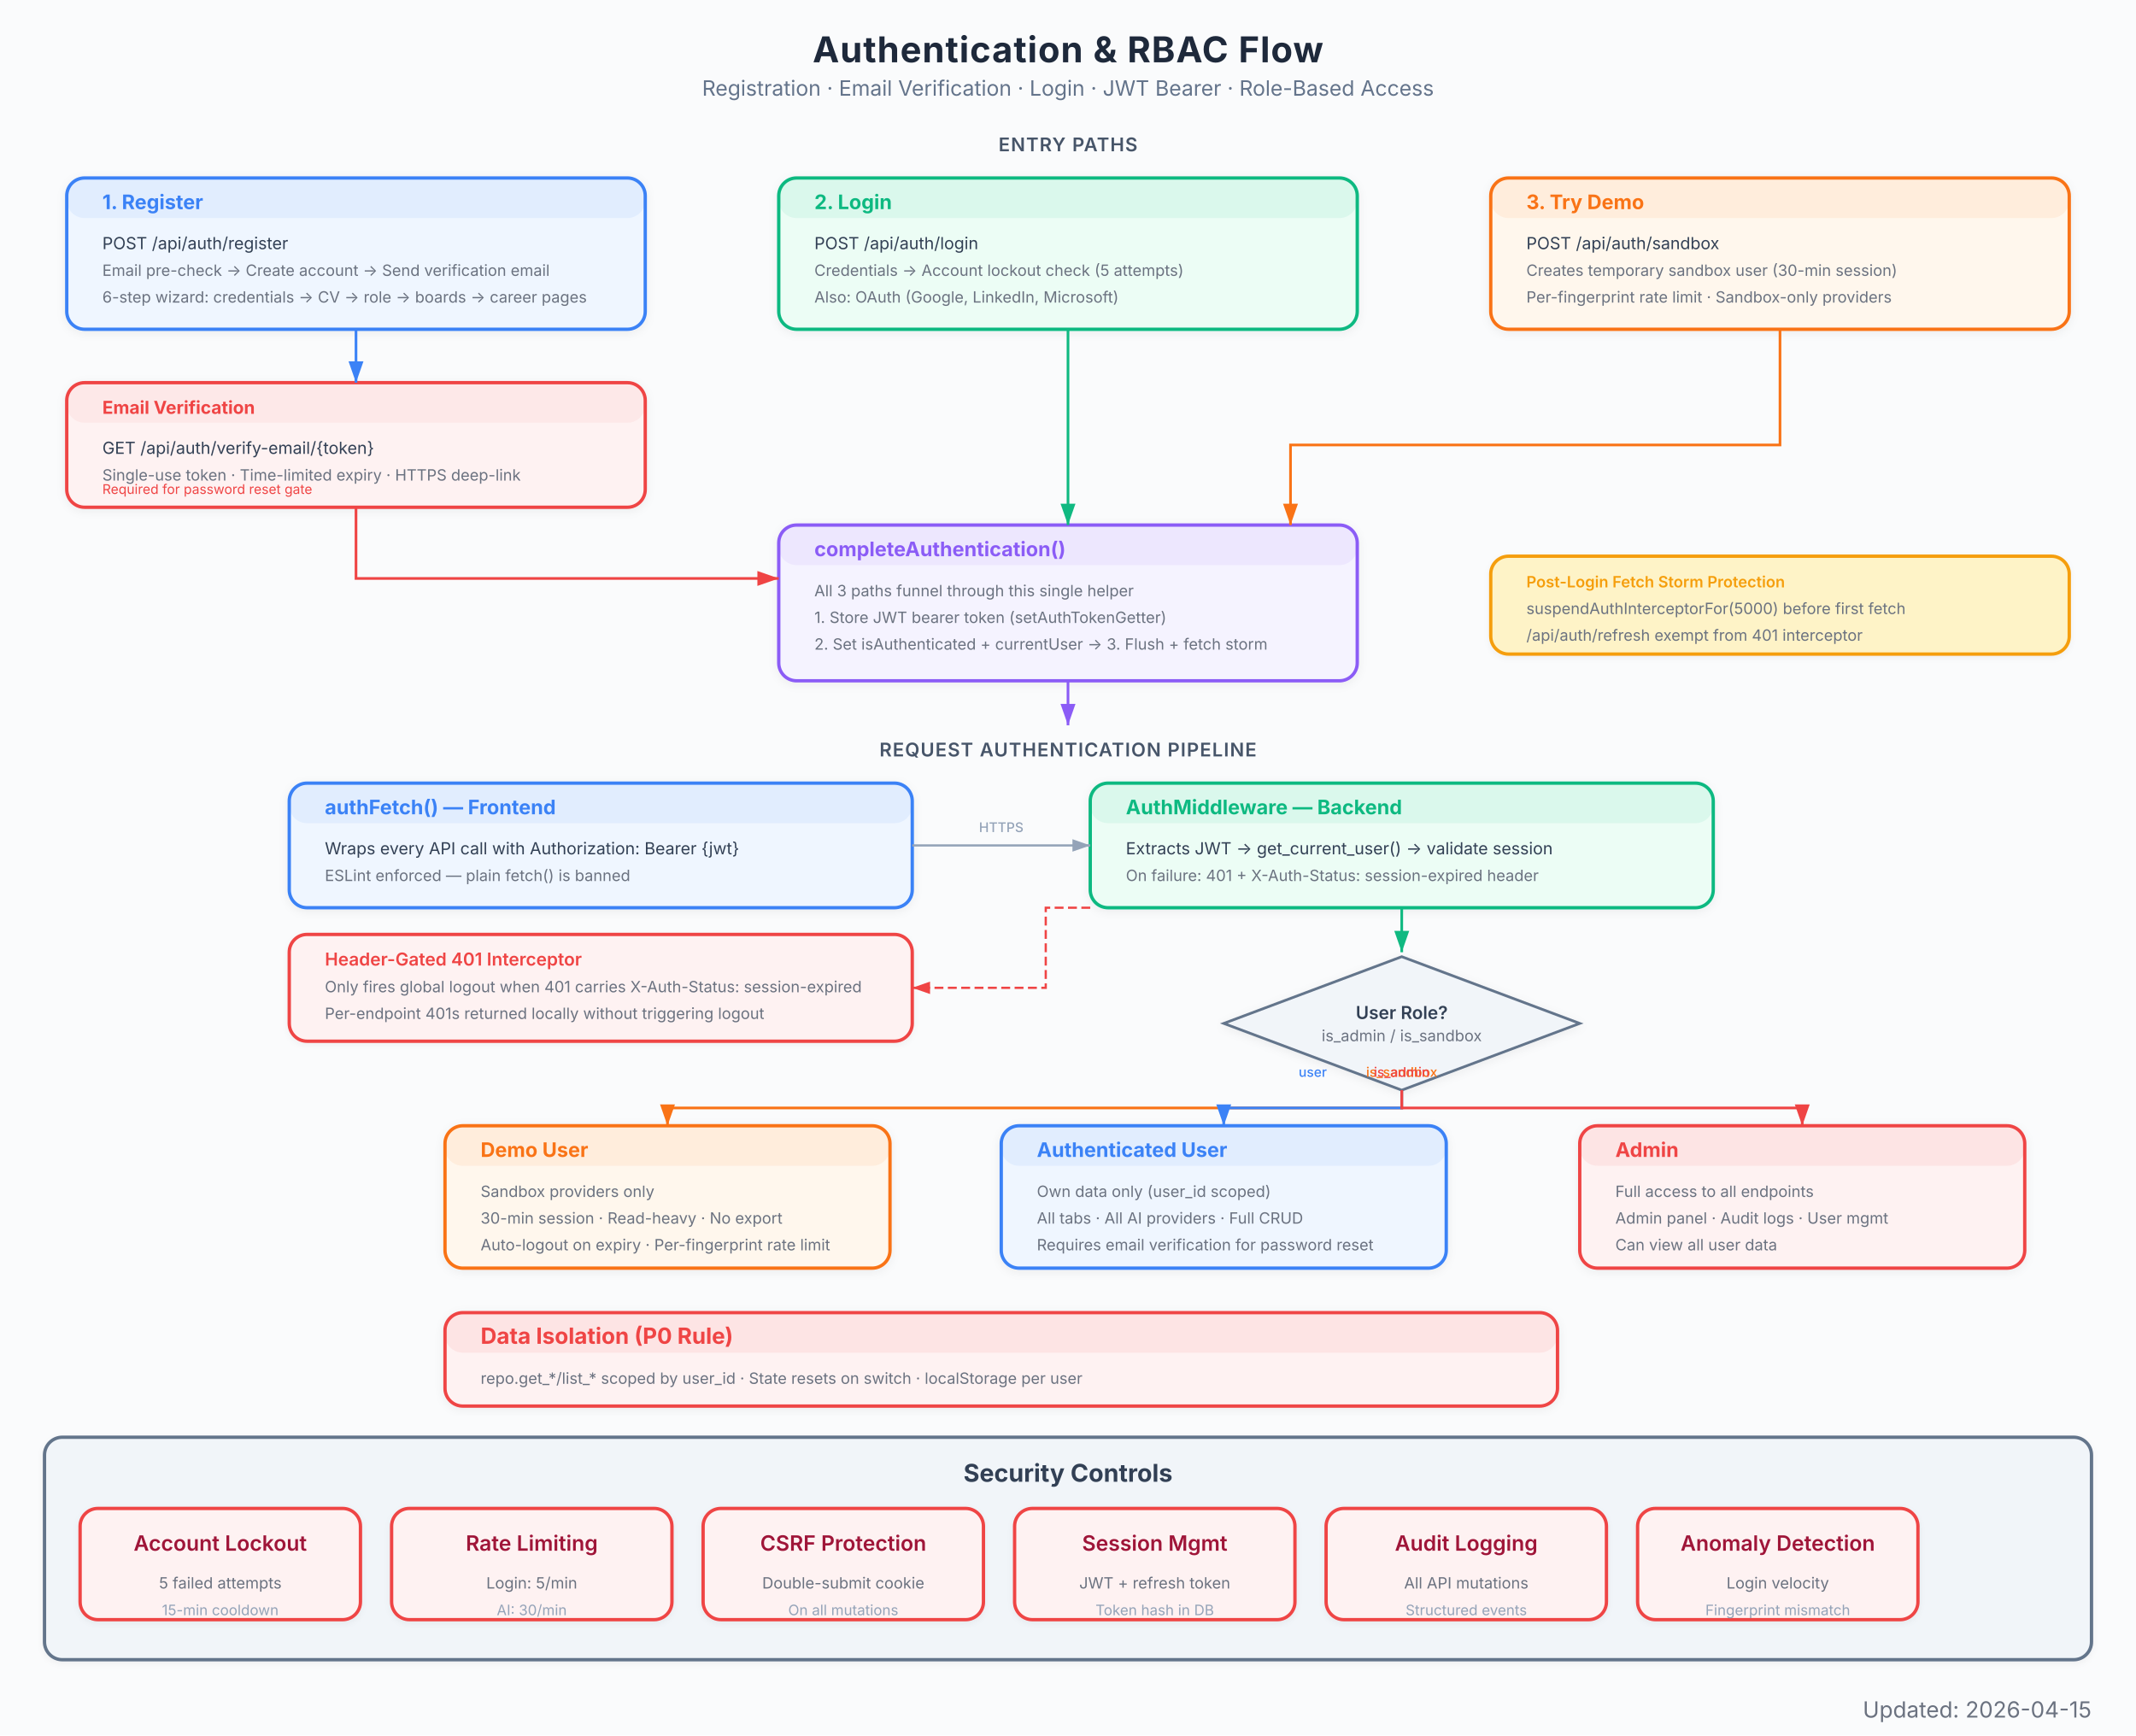
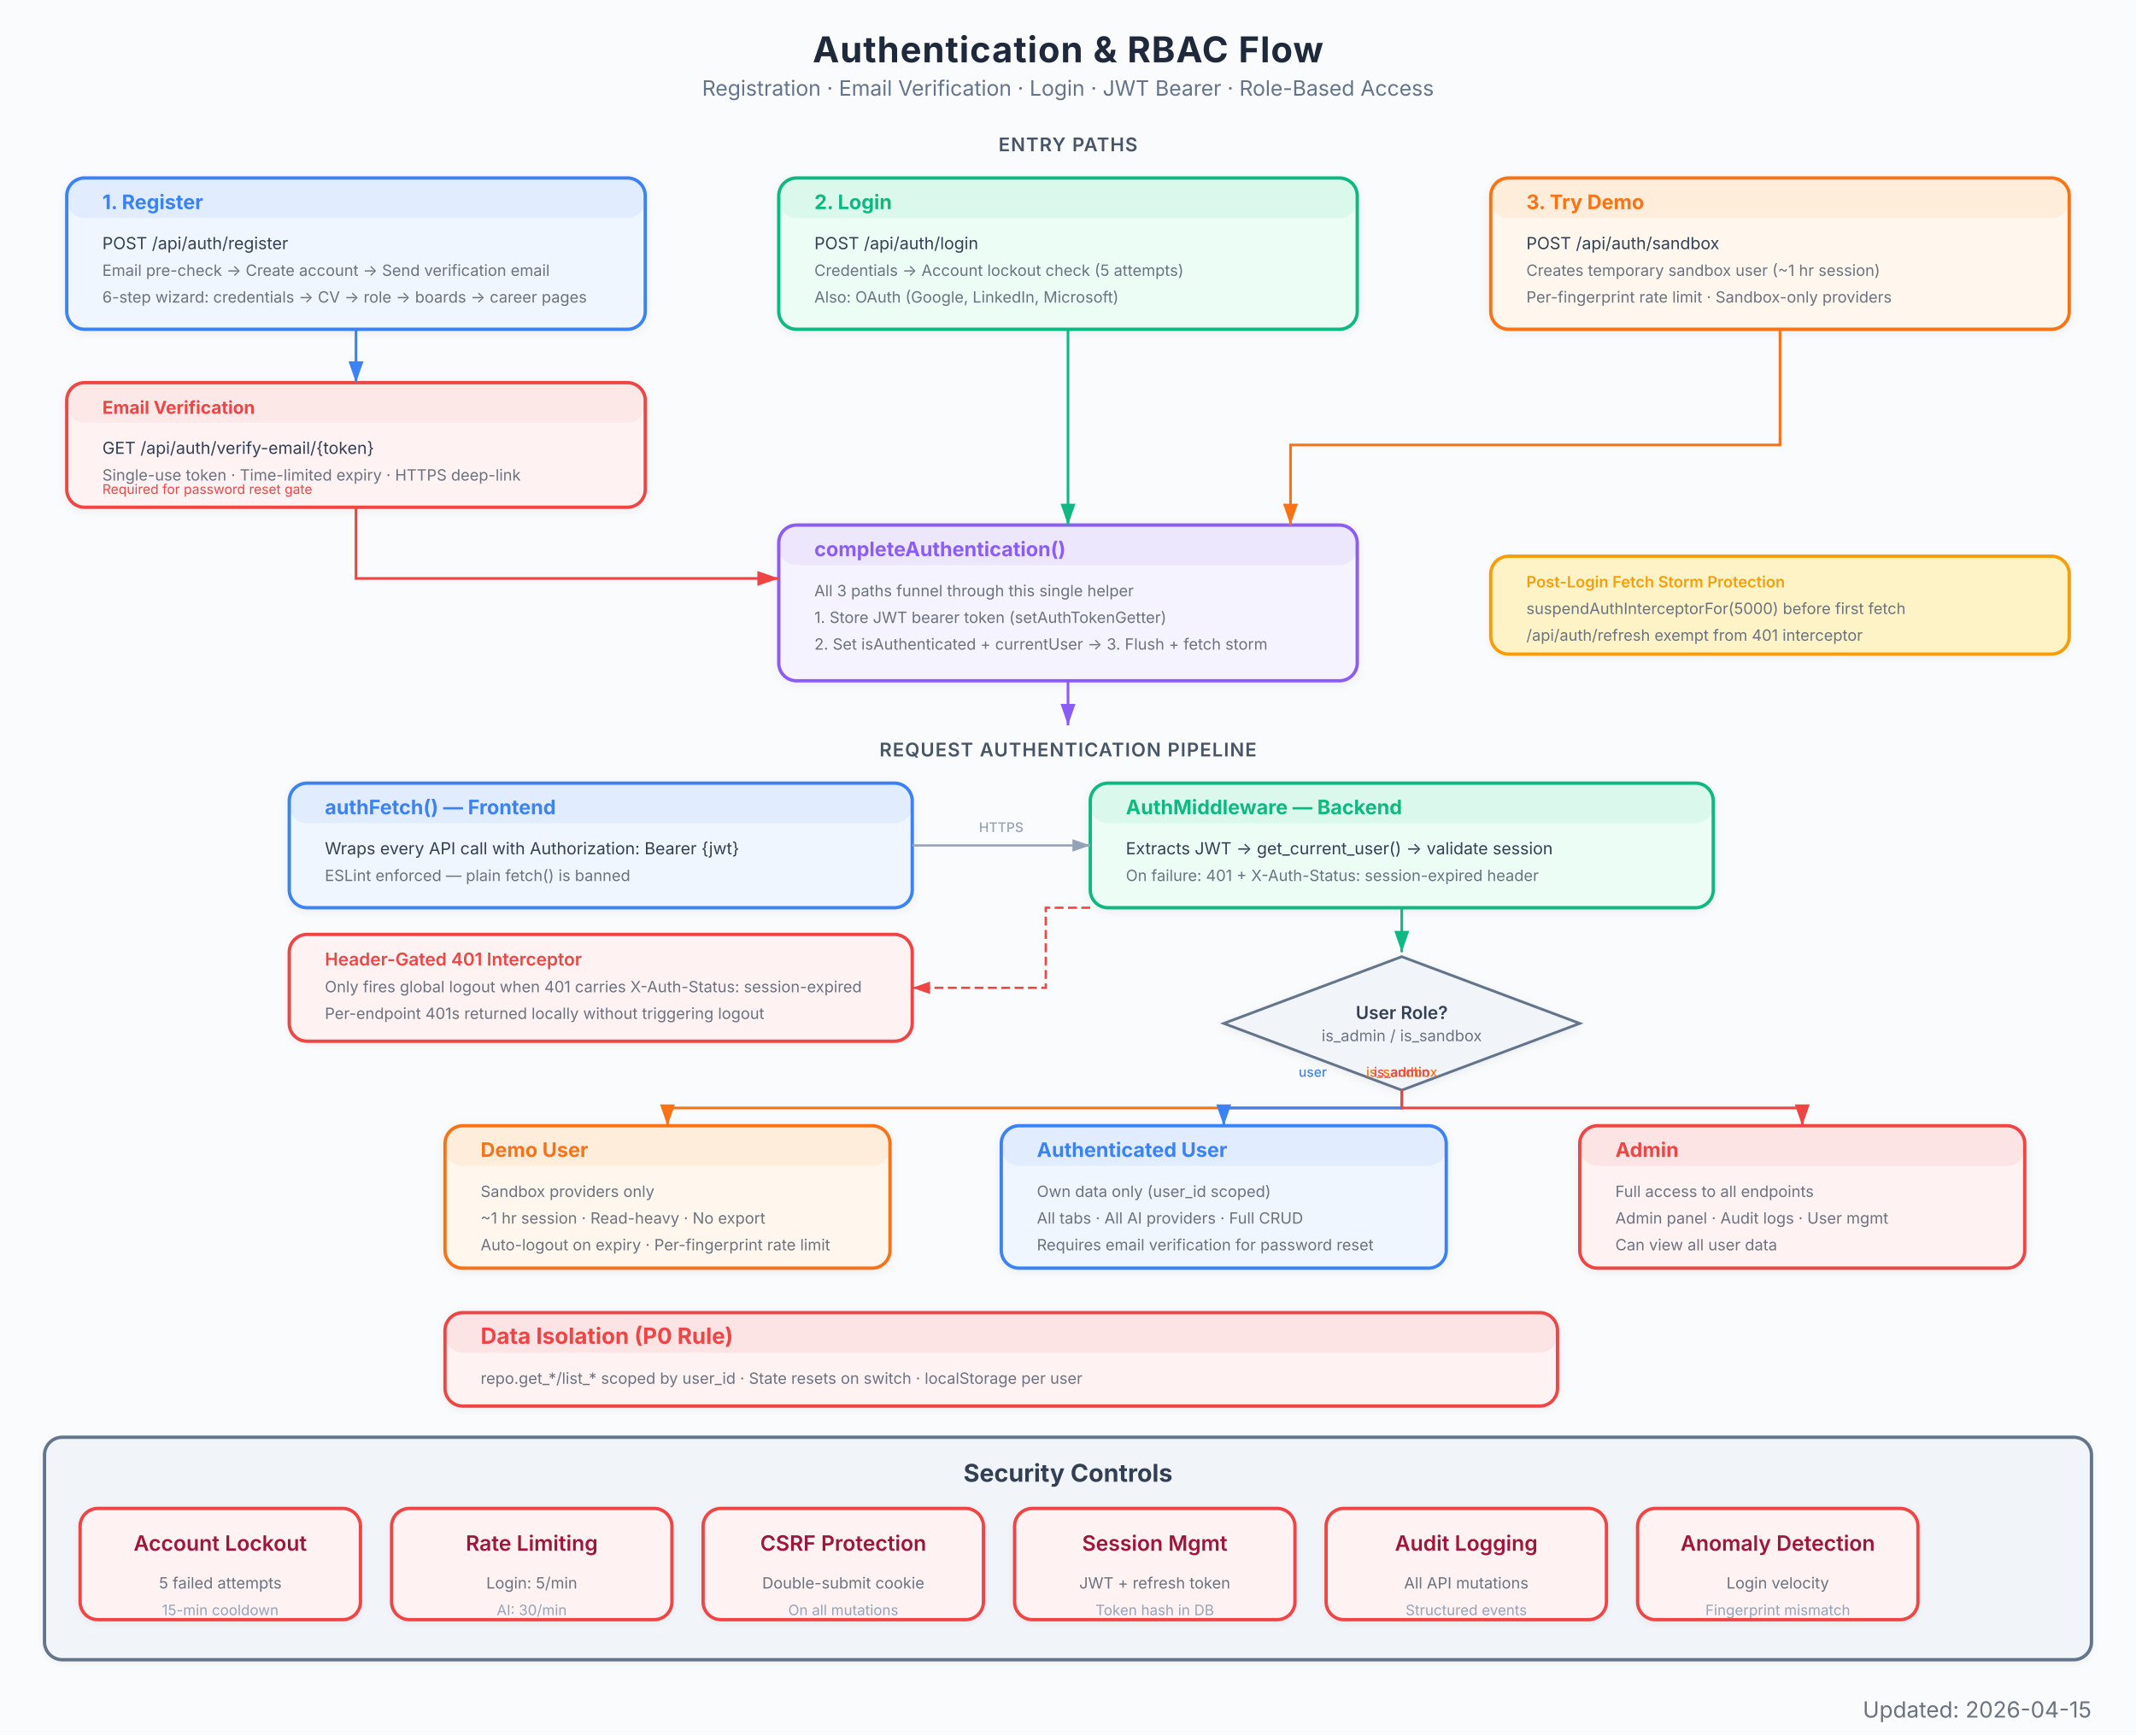
<svg xmlns="http://www.w3.org/2000/svg" viewBox="0 0 960 780" font-family="Inter, system-ui, -apple-system, sans-serif">
  <defs>
    <marker id="arrow" viewBox="0 0 10 7" refX="10" refY="3.5" markerWidth="8" markerHeight="6" orient="auto-start-reverse">
      <path d="M 0 0 L 10 3.5 L 0 7 z" fill="#94a3b8" />
    </marker>
    <marker id="arrow-red" viewBox="0 0 10 7" refX="10" refY="3.5" markerWidth="8" markerHeight="6" orient="auto-start-reverse">
      <path d="M 0 0 L 10 3.5 L 0 7 z" fill="#EF4444" />
    </marker>
    <marker id="arrow-blue" viewBox="0 0 10 7" refX="10" refY="3.5" markerWidth="8" markerHeight="6" orient="auto-start-reverse">
      <path d="M 0 0 L 10 3.5 L 0 7 z" fill="#3B82F6" />
    </marker>
    <marker id="arrow-green" viewBox="0 0 10 7" refX="10" refY="3.5" markerWidth="8" markerHeight="6" orient="auto-start-reverse">
      <path d="M 0 0 L 10 3.5 L 0 7 z" fill="#10B981" />
    </marker>
    <marker id="arrow-amber" viewBox="0 0 10 7" refX="10" refY="3.5" markerWidth="8" markerHeight="6" orient="auto-start-reverse">
      <path d="M 0 0 L 10 3.5 L 0 7 z" fill="#F97316" />
    </marker>
    <marker id="arrow-purple" viewBox="0 0 10 7" refX="10" refY="3.5" markerWidth="8" markerHeight="6" orient="auto-start-reverse">
      <path d="M 0 0 L 10 3.5 L 0 7 z" fill="#8B5CF6" />
    </marker>
    <filter id="shadow">
      <feDropShadow dx="0" dy="1" stdDeviation="2" flood-color="#000" flood-opacity="0.06" />
    </filter>
    <filter id="shadow-lg">
      <feDropShadow dx="0" dy="2" stdDeviation="3.5" flood-color="#000" flood-opacity="0.09" />
    </filter>
    <filter id="shadow-light">
      <feDropShadow dx="0" dy="1" stdDeviation="1.5" flood-color="#000" flood-opacity="0.05" />
    </filter>
  </defs>
  <rect width="960" height="780" fill="#fafbfc" />
  <text x="480" y="28" text-anchor="middle" font-size="16" font-weight="700" fill="#1e293b" letter-spacing="0.4">Authentication &amp; RBAC Flow</text>
  <text x="480" y="43" text-anchor="middle" font-size="9.5" fill="#64748b">Registration · Email Verification · Login · JWT Bearer · Role-Based Access</text>
  <text x="480" y="68" text-anchor="middle" font-size="8.5" font-weight="600" fill="#475569" letter-spacing="0.4">ENTRY PATHS</text>
  <text x="480" y="340" text-anchor="middle" font-size="8.5" font-weight="600" fill="#475569" letter-spacing="0.4">REQUEST AUTHENTICATION PIPELINE</text>
  <g filter="url(#shadow)">
    <rect x="30" y="80" width="260" height="68" rx="8" fill="#eff6ff" stroke="#3B82F6" stroke-width="1.5" />
    <rect x="30" y="80" width="260" height="18" rx="8" fill="#3B82F6" opacity="0.08" />
    <text x="46" y="94" font-size="9" font-weight="700" fill="#3B82F6">1. Register</text>
    <text x="46" y="112" font-size="7.5" fill="#334155">POST /api/auth/register</text>
    <text x="46" y="124" font-size="7" fill="#6b7280">Email pre-check → Create account → Send verification email</text>
    <text x="46" y="136" font-size="7" fill="#6b7280">6-step wizard: credentials → CV → role → boards → career pages</text>
  </g>
  <g filter="url(#shadow)">
    <rect x="350" y="80" width="260" height="68" rx="8" fill="#ecfdf5" stroke="#10B981" stroke-width="1.5" />
    <rect x="350" y="80" width="260" height="18" rx="8" fill="#10B981" opacity="0.08" />
    <text x="366" y="94" font-size="9" font-weight="700" fill="#10B981">2. Login</text>
    <text x="366" y="112" font-size="7.5" fill="#334155">POST /api/auth/login</text>
    <text x="366" y="124" font-size="7" fill="#6b7280">Credentials → Account lockout check (5 attempts)</text>
    <text x="366" y="136" font-size="7" fill="#6b7280">Also: OAuth (Google, LinkedIn, Microsoft)</text>
  </g>
  <g filter="url(#shadow)">
    <rect x="670" y="80" width="260" height="68" rx="8" fill="#fff7ed" stroke="#F97316" stroke-width="1.5" />
    <rect x="670" y="80" width="260" height="18" rx="8" fill="#F97316" opacity="0.08" />
    <text x="686" y="94" font-size="9" font-weight="700" fill="#F97316">3. Try Demo</text>
    <text x="686" y="112" font-size="7.5" fill="#334155">POST /api/auth/sandbox</text>
-     <text x="686" y="124" font-size="7" fill="#6b7280">Creates temporary sandbox user (30-min session)</text>
+     <text x="686" y="124" font-size="7" fill="#6b7280">Creates temporary sandbox user (~1 hr session)</text>
    <text x="686" y="136" font-size="7" fill="#6b7280">Per-fingerprint rate limit · Sandbox-only providers</text>
  </g>
  <g filter="url(#shadow)">
    <rect x="30" y="172" width="260" height="56" rx="8" fill="#fef2f2" stroke="#EF4444" stroke-width="1.5" />
    <rect x="30" y="172" width="260" height="18" rx="8" fill="#EF4444" opacity="0.06" />
    <text x="46" y="186" font-size="8" font-weight="700" fill="#EF4444">Email Verification</text>
    <text x="46" y="204" font-size="7.5" fill="#334155">GET /api/auth/verify-email/{token}</text>
    <text x="46" y="216" font-size="7" fill="#6b7280">Single-use token · Time-limited expiry · HTTPS deep-link</text>
    <text x="46" y="222" font-size="6" fill="#EF4444">Required for password reset gate</text>
  </g>
  <g filter="url(#shadow)">
    <rect x="350" y="236" width="260" height="70" rx="8" fill="#f5f3ff" stroke="#8B5CF6" stroke-width="1.5" />
    <rect x="350" y="236" width="260" height="18" rx="8" fill="#8B5CF6" opacity="0.08" />
    <text x="366" y="250" font-size="9" font-weight="700" fill="#8B5CF6">completeAuthentication()</text>
    <text x="366" y="268" font-size="7" fill="#6b7280">All 3 paths funnel through this single helper</text>
    <text x="366" y="280" font-size="7" fill="#6b7280">1. Store JWT bearer token (setAuthTokenGetter)</text>
    <text x="366" y="292" font-size="7" fill="#6b7280">2. Set isAuthenticated + currentUser → 3. Flush + fetch storm</text>
  </g>
  <g filter="url(#shadow-light)">
    <rect x="670" y="250" width="260" height="44" rx="8" fill="#fef3c7" stroke="#F59E0B" stroke-width="1.5" />
    <rect x="670" y="250" width="260" height="0" rx="8" fill="#F59E0B" opacity="0.08" />
    <text x="686" y="264" font-size="7" font-weight="600" fill="#F59E0B">Post-Login Fetch Storm Protection</text>
    <text x="686" y="276" font-size="7" fill="#6b7280">suspendAuthInterceptorFor(5000) before first fetch</text>
    <text x="686" y="288" font-size="7" fill="#6b7280">/api/auth/refresh exempt from 401 interceptor</text>
  </g>
  <g filter="url(#shadow)">
    <rect x="130" y="352" width="280" height="56" rx="8" fill="#eff6ff" stroke="#3B82F6" stroke-width="1.5" />
    <rect x="130" y="352" width="280" height="18" rx="8" fill="#3B82F6" opacity="0.08" />
    <text x="146" y="366" font-size="9" font-weight="700" fill="#3B82F6">authFetch() — Frontend</text>
    <text x="146" y="384" font-size="7.5" fill="#334155">Wraps every API call with Authorization: Bearer {jwt}</text>
    <text x="146" y="396" font-size="7" fill="#6b7280">ESLint enforced — plain fetch() is banned</text>
  </g>
  <g filter="url(#shadow)">
    <rect x="490" y="352" width="280" height="56" rx="8" fill="#ecfdf5" stroke="#10B981" stroke-width="1.5" />
    <rect x="490" y="352" width="280" height="18" rx="8" fill="#10B981" opacity="0.08" />
    <text x="506" y="366" font-size="9" font-weight="700" fill="#10B981">AuthMiddleware — Backend</text>
    <text x="506" y="384" font-size="7.5" fill="#334155">Extracts JWT → get_current_user() → validate session</text>
    <text x="506" y="396" font-size="7" fill="#6b7280">On failure: 401 + X-Auth-Status: session-expired header</text>
  </g>
  <g filter="url(#shadow-light)">
    <rect x="130" y="420" width="280" height="48" rx="8" fill="#fef2f2" stroke="#EF4444" stroke-width="1.5" />
    <rect x="130" y="420" width="280" height="0" rx="8" fill="#EF4444" opacity="0" />
    <text x="146" y="434" font-size="8" font-weight="600" fill="#EF4444">Header-Gated 401 Interceptor</text>
    <text x="146" y="446" font-size="7" fill="#6b7280">Only fires global logout when 401 carries X-Auth-Status: session-expired</text>
    <text x="146" y="458" font-size="7" fill="#6b7280">Per-endpoint 401s returned locally without triggering logout</text>
  </g>
  <g filter="url(#shadow)">
    <polygon points="630,430 710,460 630,490 550,460" fill="#f1f5f9" stroke="#64748b" stroke-width="1.2" />
    <text x="630" y="458" text-anchor="middle" font-size="8" font-weight="600" fill="#334155">User Role?</text>
    <text x="630" y="468" text-anchor="middle" font-size="7" fill="#6b7280">is_admin / is_sandbox</text>
  </g>
  <g filter="url(#shadow)">
    <rect x="200" y="506" width="200" height="64" rx="8" fill="#fff7ed" stroke="#F97316" stroke-width="1.5" />
    <rect x="200" y="506" width="200" height="18" rx="8" fill="#F97316" opacity="0.08" />
    <text x="216" y="520" font-size="9" font-weight="700" fill="#F97316">Demo User</text>
    <text x="216" y="538" font-size="7" fill="#6b7280">Sandbox providers only</text>
-     <text x="216" y="550" font-size="7" fill="#6b7280">30-min session · Read-heavy · No export</text>
+     <text x="216" y="550" font-size="7" fill="#6b7280">~1 hr session · Read-heavy · No export</text>
    <text x="216" y="562" font-size="7" fill="#6b7280">Auto-logout on expiry · Per-fingerprint rate limit</text>
  </g>
  <g filter="url(#shadow)">
    <rect x="450" y="506" width="200" height="64" rx="8" fill="#eff6ff" stroke="#3B82F6" stroke-width="1.5" />
    <rect x="450" y="506" width="200" height="18" rx="8" fill="#3B82F6" opacity="0.08" />
    <text x="466" y="520" font-size="9" font-weight="700" fill="#3B82F6">Authenticated User</text>
    <text x="466" y="538" font-size="7" fill="#6b7280">Own data only (user_id scoped)</text>
    <text x="466" y="550" font-size="7" fill="#6b7280">All tabs · All AI providers · Full CRUD</text>
    <text x="466" y="562" font-size="7" fill="#6b7280">Requires email verification for password reset</text>
  </g>
  <g filter="url(#shadow)">
    <rect x="710" y="506" width="200" height="64" rx="8" fill="#fef2f2" stroke="#EF4444" stroke-width="1.5" />
    <rect x="710" y="506" width="200" height="18" rx="8" fill="#EF4444" opacity="0.08" />
    <text x="726" y="520" font-size="9" font-weight="700" fill="#EF4444">Admin</text>
    <text x="726" y="538" font-size="7" fill="#6b7280">Full access to all endpoints</text>
    <text x="726" y="550" font-size="7" fill="#6b7280">Admin panel · Audit logs · User mgmt</text>
    <text x="726" y="562" font-size="7" fill="#6b7280">Can view all user data</text>
  </g>
  <g filter="url(#shadow)">
    <rect x="200" y="590" width="500" height="42" rx="8" fill="#fef2f2" stroke="#EF4444" stroke-width="1.5" />
    <rect x="200" y="590" width="500" height="18" rx="8" fill="#EF4444" opacity="0.08" />
    <text x="216" y="604" font-size="10" font-weight="700" fill="#EF4444">Data Isolation (P0 Rule)</text>
    <text x="216" y="622" font-size="7" fill="#6b7280">repo.get_*/list_* scoped by user_id  ·  State resets on switch  ·  localStorage per user</text>
  </g>
  <g filter="url(#shadow-light)">
    <rect x="20" y="646" width="920" height="100" rx="8" fill="#f1f5f9" stroke="#64748b" stroke-width="1.5" />
    <text x="480" y="666" text-anchor="middle" font-size="11" font-weight="700" fill="#334155">Security Controls</text>
  </g>
  <g filter="url(#shadow-light)">
    <rect x="36" y="678" width="126" height="50" rx="8" fill="#fef2f2" stroke="#EF4444" stroke-width="1.5" />
    <text x="99" y="697" text-anchor="middle" font-size="9.5" font-weight="600" fill="#9f1239">Account Lockout</text>
    <text x="99" y="714" text-anchor="middle" font-size="7" fill="#6b7280">5 failed attempts</text>
    <text x="99" y="726" text-anchor="middle" font-size="6.5" fill="#94a3b8">15-min cooldown</text>
  </g>
  <g filter="url(#shadow-light)">
    <rect x="176" y="678" width="126" height="50" rx="8" fill="#fef2f2" stroke="#EF4444" stroke-width="1.5" />
    <text x="239" y="697" text-anchor="middle" font-size="9.5" font-weight="600" fill="#9f1239">Rate Limiting</text>
    <text x="239" y="714" text-anchor="middle" font-size="7" fill="#6b7280">Login: 5/min</text>
    <text x="239" y="726" text-anchor="middle" font-size="6.5" fill="#94a3b8">AI: 30/min</text>
  </g>
  <g filter="url(#shadow-light)">
    <rect x="316" y="678" width="126" height="50" rx="8" fill="#fef2f2" stroke="#EF4444" stroke-width="1.5" />
    <text x="379" y="697" text-anchor="middle" font-size="9.5" font-weight="600" fill="#9f1239">CSRF Protection</text>
    <text x="379" y="714" text-anchor="middle" font-size="7" fill="#6b7280">Double-submit cookie</text>
    <text x="379" y="726" text-anchor="middle" font-size="6.5" fill="#94a3b8">On all mutations</text>
  </g>
  <g filter="url(#shadow-light)">
    <rect x="456" y="678" width="126" height="50" rx="8" fill="#fef2f2" stroke="#EF4444" stroke-width="1.5" />
    <text x="519" y="697" text-anchor="middle" font-size="9.5" font-weight="600" fill="#9f1239">Session Mgmt</text>
    <text x="519" y="714" text-anchor="middle" font-size="7" fill="#6b7280">JWT + refresh token</text>
    <text x="519" y="726" text-anchor="middle" font-size="6.5" fill="#94a3b8">Token hash in DB</text>
  </g>
  <g filter="url(#shadow-light)">
    <rect x="596" y="678" width="126" height="50" rx="8" fill="#fef2f2" stroke="#EF4444" stroke-width="1.5" />
    <text x="659" y="697" text-anchor="middle" font-size="9.5" font-weight="600" fill="#9f1239">Audit Logging</text>
    <text x="659" y="714" text-anchor="middle" font-size="7" fill="#6b7280">All API mutations</text>
    <text x="659" y="726" text-anchor="middle" font-size="6.5" fill="#94a3b8">Structured events</text>
  </g>
  <g filter="url(#shadow-light)">
    <rect x="736" y="678" width="126" height="50" rx="8" fill="#fef2f2" stroke="#EF4444" stroke-width="1.5" />
    <text x="799" y="697" text-anchor="middle" font-size="9.5" font-weight="600" fill="#9f1239">Anomaly Detection</text>
    <text x="799" y="714" text-anchor="middle" font-size="7" fill="#6b7280">Login velocity</text>
    <text x="799" y="726" text-anchor="middle" font-size="6.5" fill="#94a3b8">Fingerprint mismatch</text>
  </g>
  <path d="M 160 148 L 160 172" stroke="#3B82F6" stroke-width="1.2" fill="none" marker-end="url(#arrow-blue)" />
  <path d="M 480 148 L 480 236" stroke="#10B981" stroke-width="1.2" fill="none" marker-end="url(#arrow-green)" />
  <path d="M 800 148 L 800 200 L 580 200 L 580 236" stroke="#F97316" stroke-width="1.2" fill="none" marker-end="url(#arrow-amber)" />
  <path d="M 160 228 L 160 260 L 350 260" stroke="#EF4444" stroke-width="1.2" fill="none" marker-end="url(#arrow-red)" />
  <path d="M 480 306 L 480 326" stroke="#8B5CF6" stroke-width="1.2" fill="none" marker-end="url(#arrow-purple)" />
  <path d="M 410 380 L 490 380" stroke="#94a3b8" stroke-width="1.0" fill="none" marker-end="url(#arrow)" />
  <text x="450" y="374" text-anchor="middle" font-size="6" fill="#94a3b8" font-weight="500">HTTPS</text>
  <path d="M 630 408 L 630 428" stroke="#10B981" stroke-width="1.2" fill="none" marker-end="url(#arrow-green)" />
  <path d="M 490 408 L 470 408 L 470 444 L 410 444" stroke="#EF4444" stroke-width="1.0" fill="none" stroke-dasharray="4,2" marker-end="url(#arrow-red)" />
  <path d="M 630 490 L 630 498 L 300 498 L 300 506" stroke="#F97316" stroke-width="1.2" fill="none" marker-end="url(#arrow-amber)" />
  <text x="630" y="484" text-anchor="middle" font-size="6" fill="#F97316" font-weight="500">is_sandbox</text>
  <path d="M 630 490 L 630 498 L 550 498 L 550 506" stroke="#3B82F6" stroke-width="1.2" fill="none" marker-end="url(#arrow-blue)" />
  <text x="590" y="484" text-anchor="middle" font-size="6" fill="#3B82F6" font-weight="500">user</text>
  <path d="M 630 490 L 630 498 L 810 498 L 810 506" stroke="#EF4444" stroke-width="1.2" fill="none" marker-end="url(#arrow-red)" />
  <text x="630" y="484" text-anchor="middle" font-size="6" fill="#EF4444" font-weight="500">is_admin</text>
  <text x="940" y="772" text-anchor="end" font-size="10" fill="#6B7280">Updated: 2026-04-15</text>
</svg>
